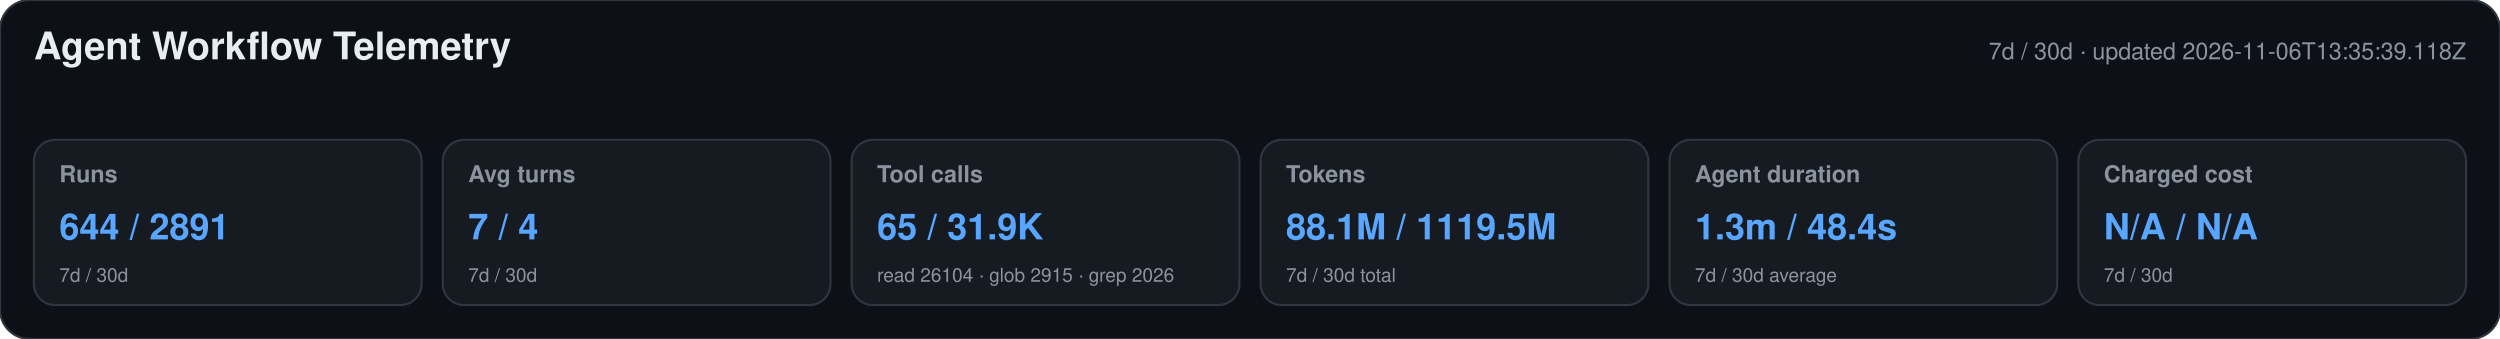
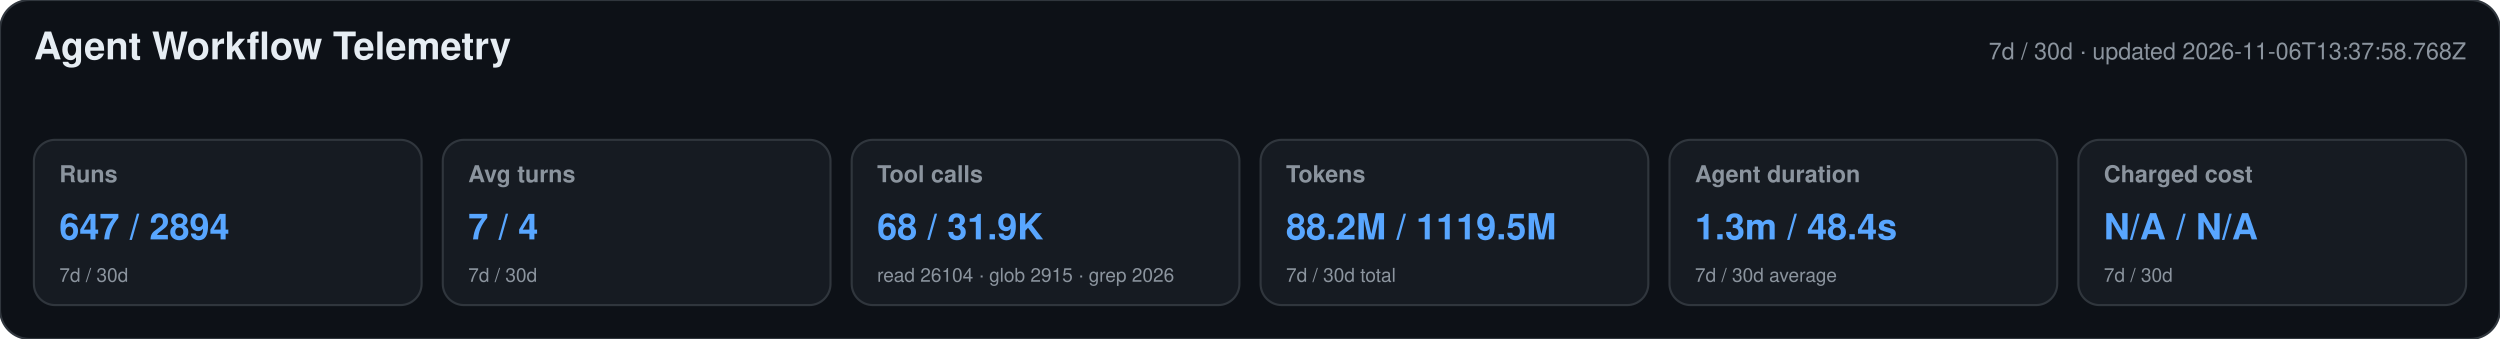
<svg xmlns="http://www.w3.org/2000/svg" width="1180" height="160" viewBox="0 0 1180 160" role="img" aria-labelledby="title desc">
  <style>text{font-family:-apple-system,BlinkMacSystemFont,"Segoe UI",Helvetica,Arial,sans-serif}.heading{font-size:18px;font-weight:650;fill:#e6edf3}.meta,.label,.secondary{fill:#8b949e}.meta,.label{font-size:11px}.label{font-weight:600}.primary{font-size:17px;font-weight:700;fill:#58a6ff}.secondary{font-size:9px}</style>
  <rect width="1180" height="160" rx="14" fill="#0d1117" stroke="#30363d" />
  <text x="16" y="28" class="heading">Agent Workflow Telemetry</text>
-   <text x="1164" y="28" text-anchor="end" class="meta">7d / 30d · updated 2026-11-06T13:35:39.118Z</text>
+   <text x="1164" y="28" text-anchor="end" class="meta">7d / 30d · updated 2026-11-06T13:37:58.768Z</text>
  <g>
    <rect x="16" y="66" width="183" height="78" rx="10" fill="#161b22" stroke="#30363d" />
    <text x="28" y="86" class="label">Runs</text>
-     <text x="28" y="113" class="primary">644 / 2891</text>
+     <text x="28" y="113" class="primary">647 / 2894</text>
    <text x="28" y="133" class="secondary">7d / 30d</text>
  </g>
  <g>
    <rect x="209" y="66" width="183" height="78" rx="10" fill="#161b22" stroke="#30363d" />
    <text x="221" y="86" class="label">Avg turns</text>
    <text x="221" y="113" class="primary">7 / 4</text>
    <text x="221" y="133" class="secondary">7d / 30d</text>
  </g>
  <g>
    <rect x="402" y="66" width="183" height="78" rx="10" fill="#161b22" stroke="#30363d" />
    <text x="414" y="86" class="label">Tool calls</text>
-     <text x="414" y="113" class="primary">65 / 31.9K</text>
+     <text x="414" y="113" class="primary">68 / 31.9K</text>
    <text x="414" y="133" class="secondary">read 26104 · glob 2915 · grep 2026</text>
  </g>
  <g>
    <rect x="595" y="66" width="183" height="78" rx="10" fill="#161b22" stroke="#30363d" />
    <text x="607" y="86" class="label">Tokens</text>
-     <text x="607" y="113" class="primary">88.1M / 1119.5M</text>
+     <text x="607" y="113" class="primary">88.2M / 1119.5M</text>
    <text x="607" y="133" class="secondary">7d / 30d total</text>
  </g>
  <g>
    <rect x="788" y="66" width="183" height="78" rx="10" fill="#161b22" stroke="#30363d" />
    <text x="800" y="86" class="label">Agent duration</text>
    <text x="800" y="113" class="primary">1.3m / 48.4s</text>
    <text x="800" y="133" class="secondary">7d / 30d average</text>
  </g>
  <g>
    <rect x="981" y="66" width="183" height="78" rx="10" fill="#161b22" stroke="#30363d" />
    <text x="993" y="86" class="label">Charged cost</text>
    <text x="993" y="113" class="primary">N/A / N/A</text>
    <text x="993" y="133" class="secondary">7d / 30d</text>
  </g>
</svg>
